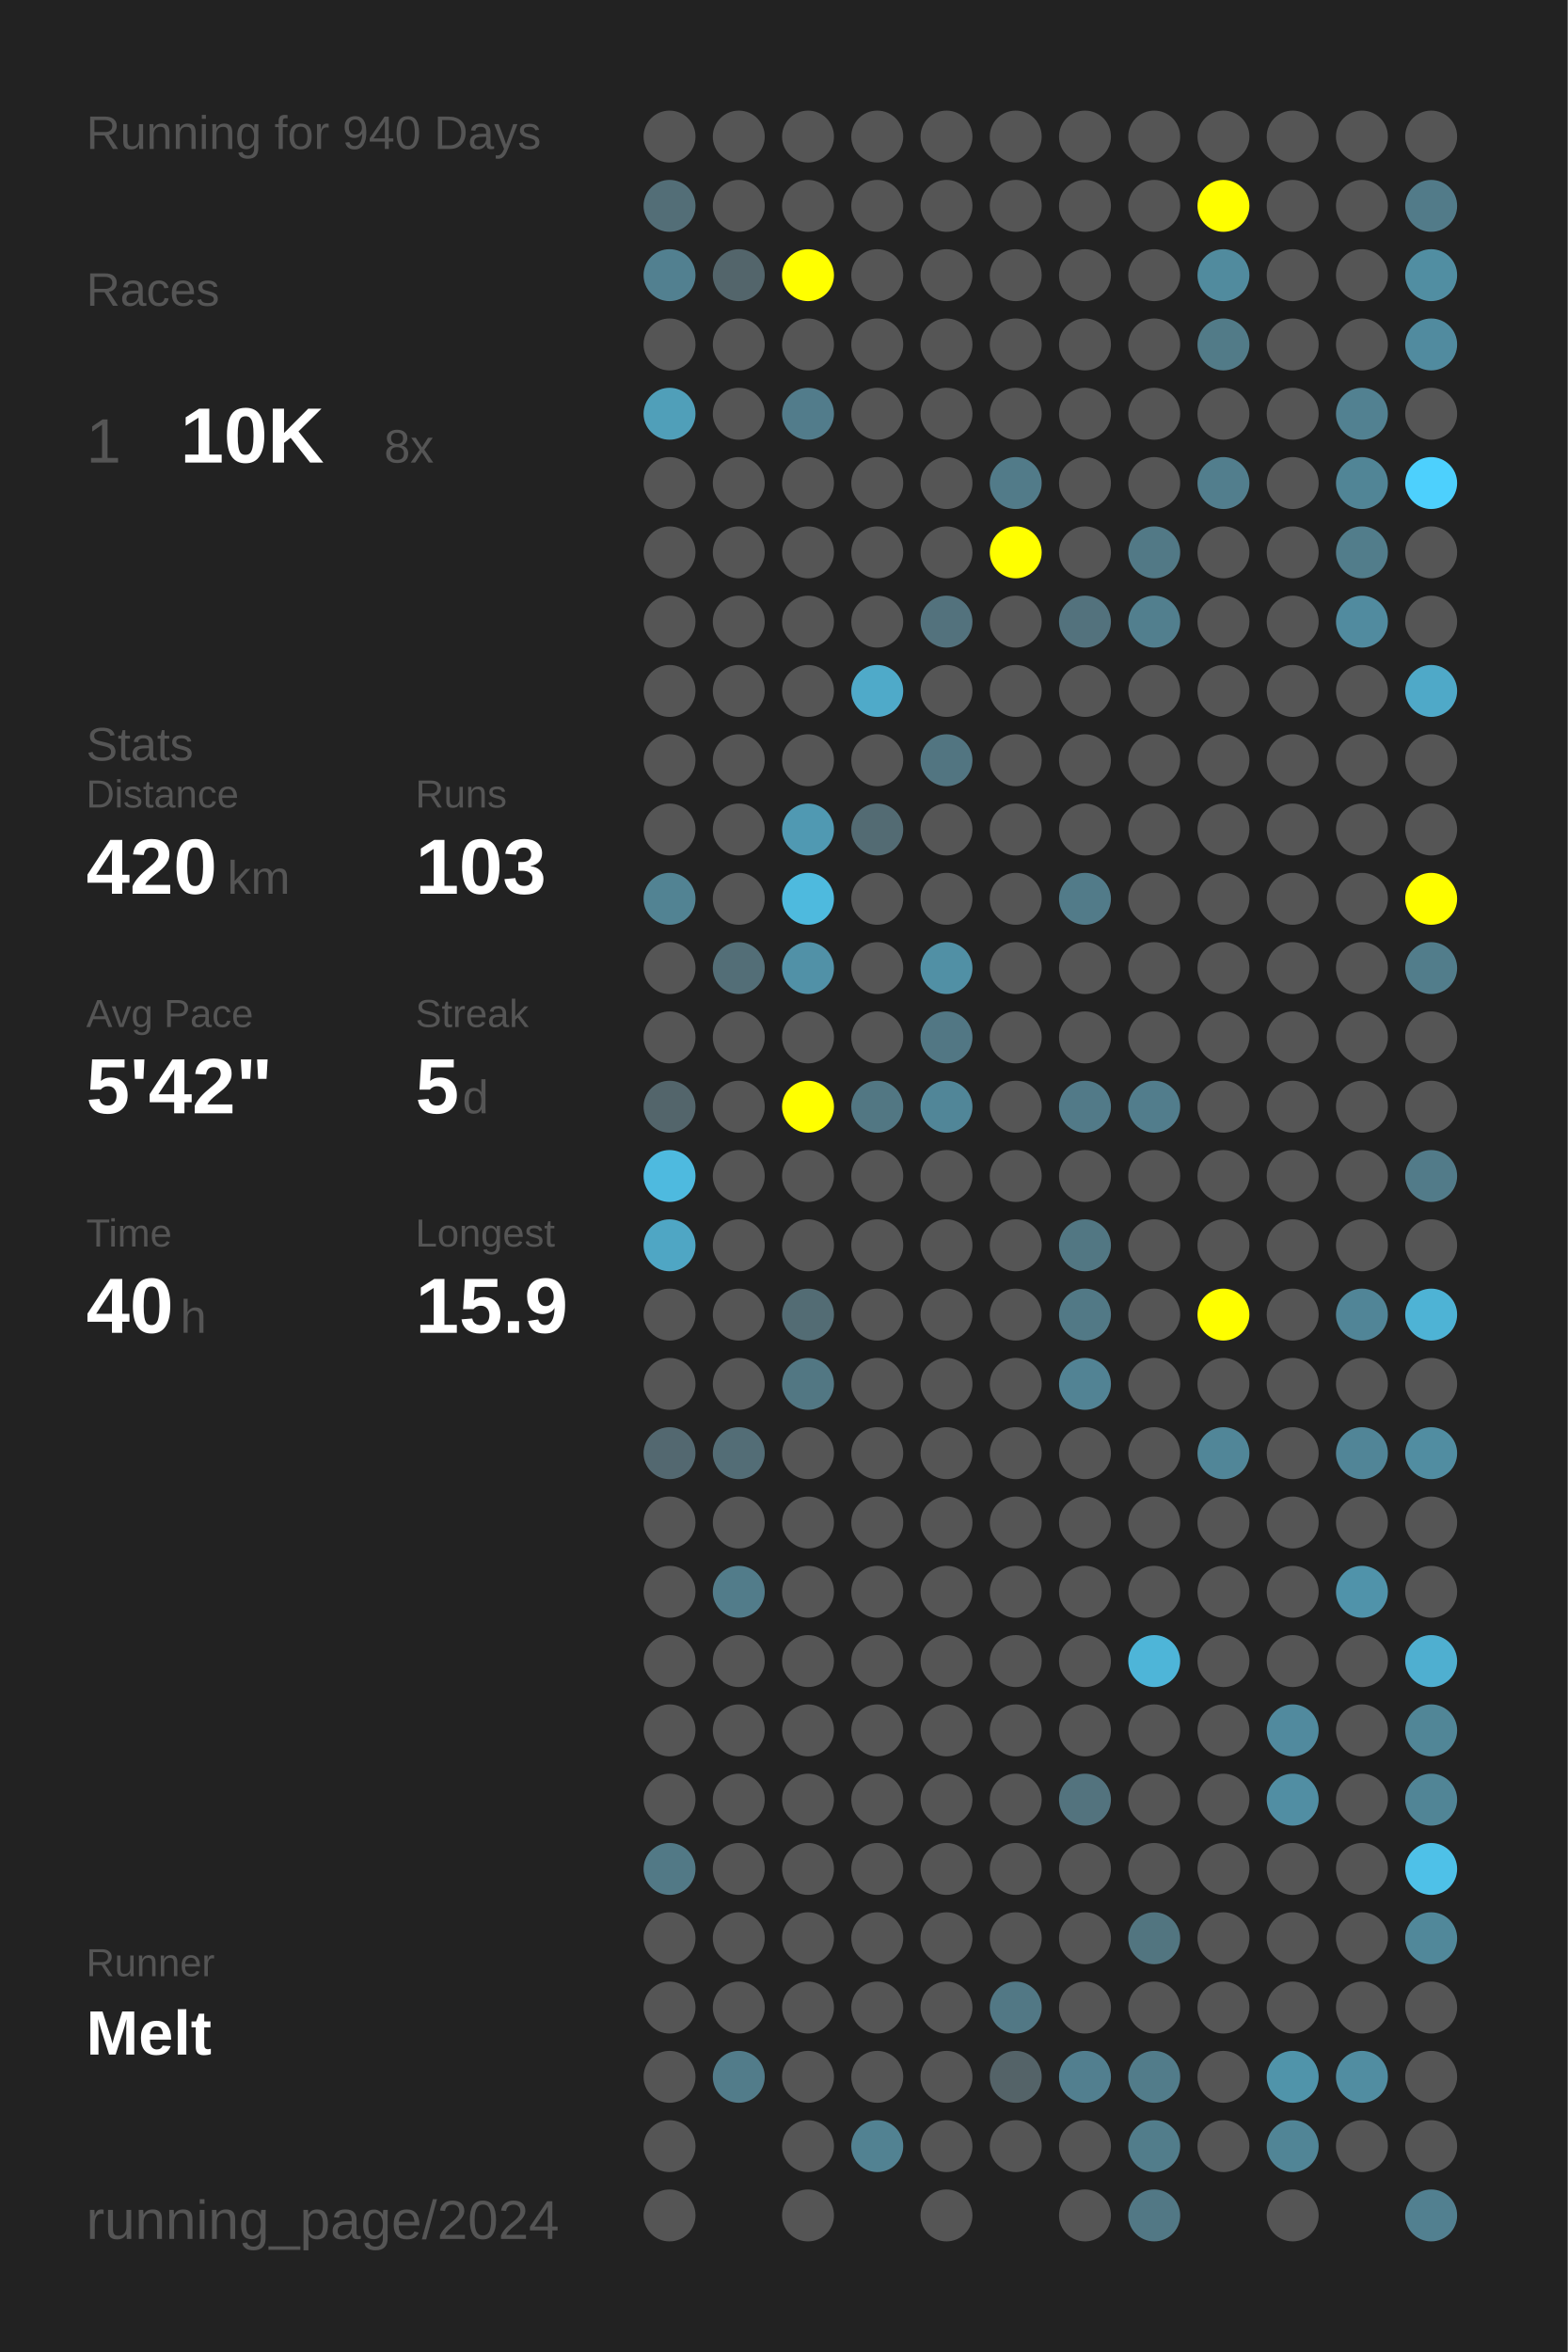
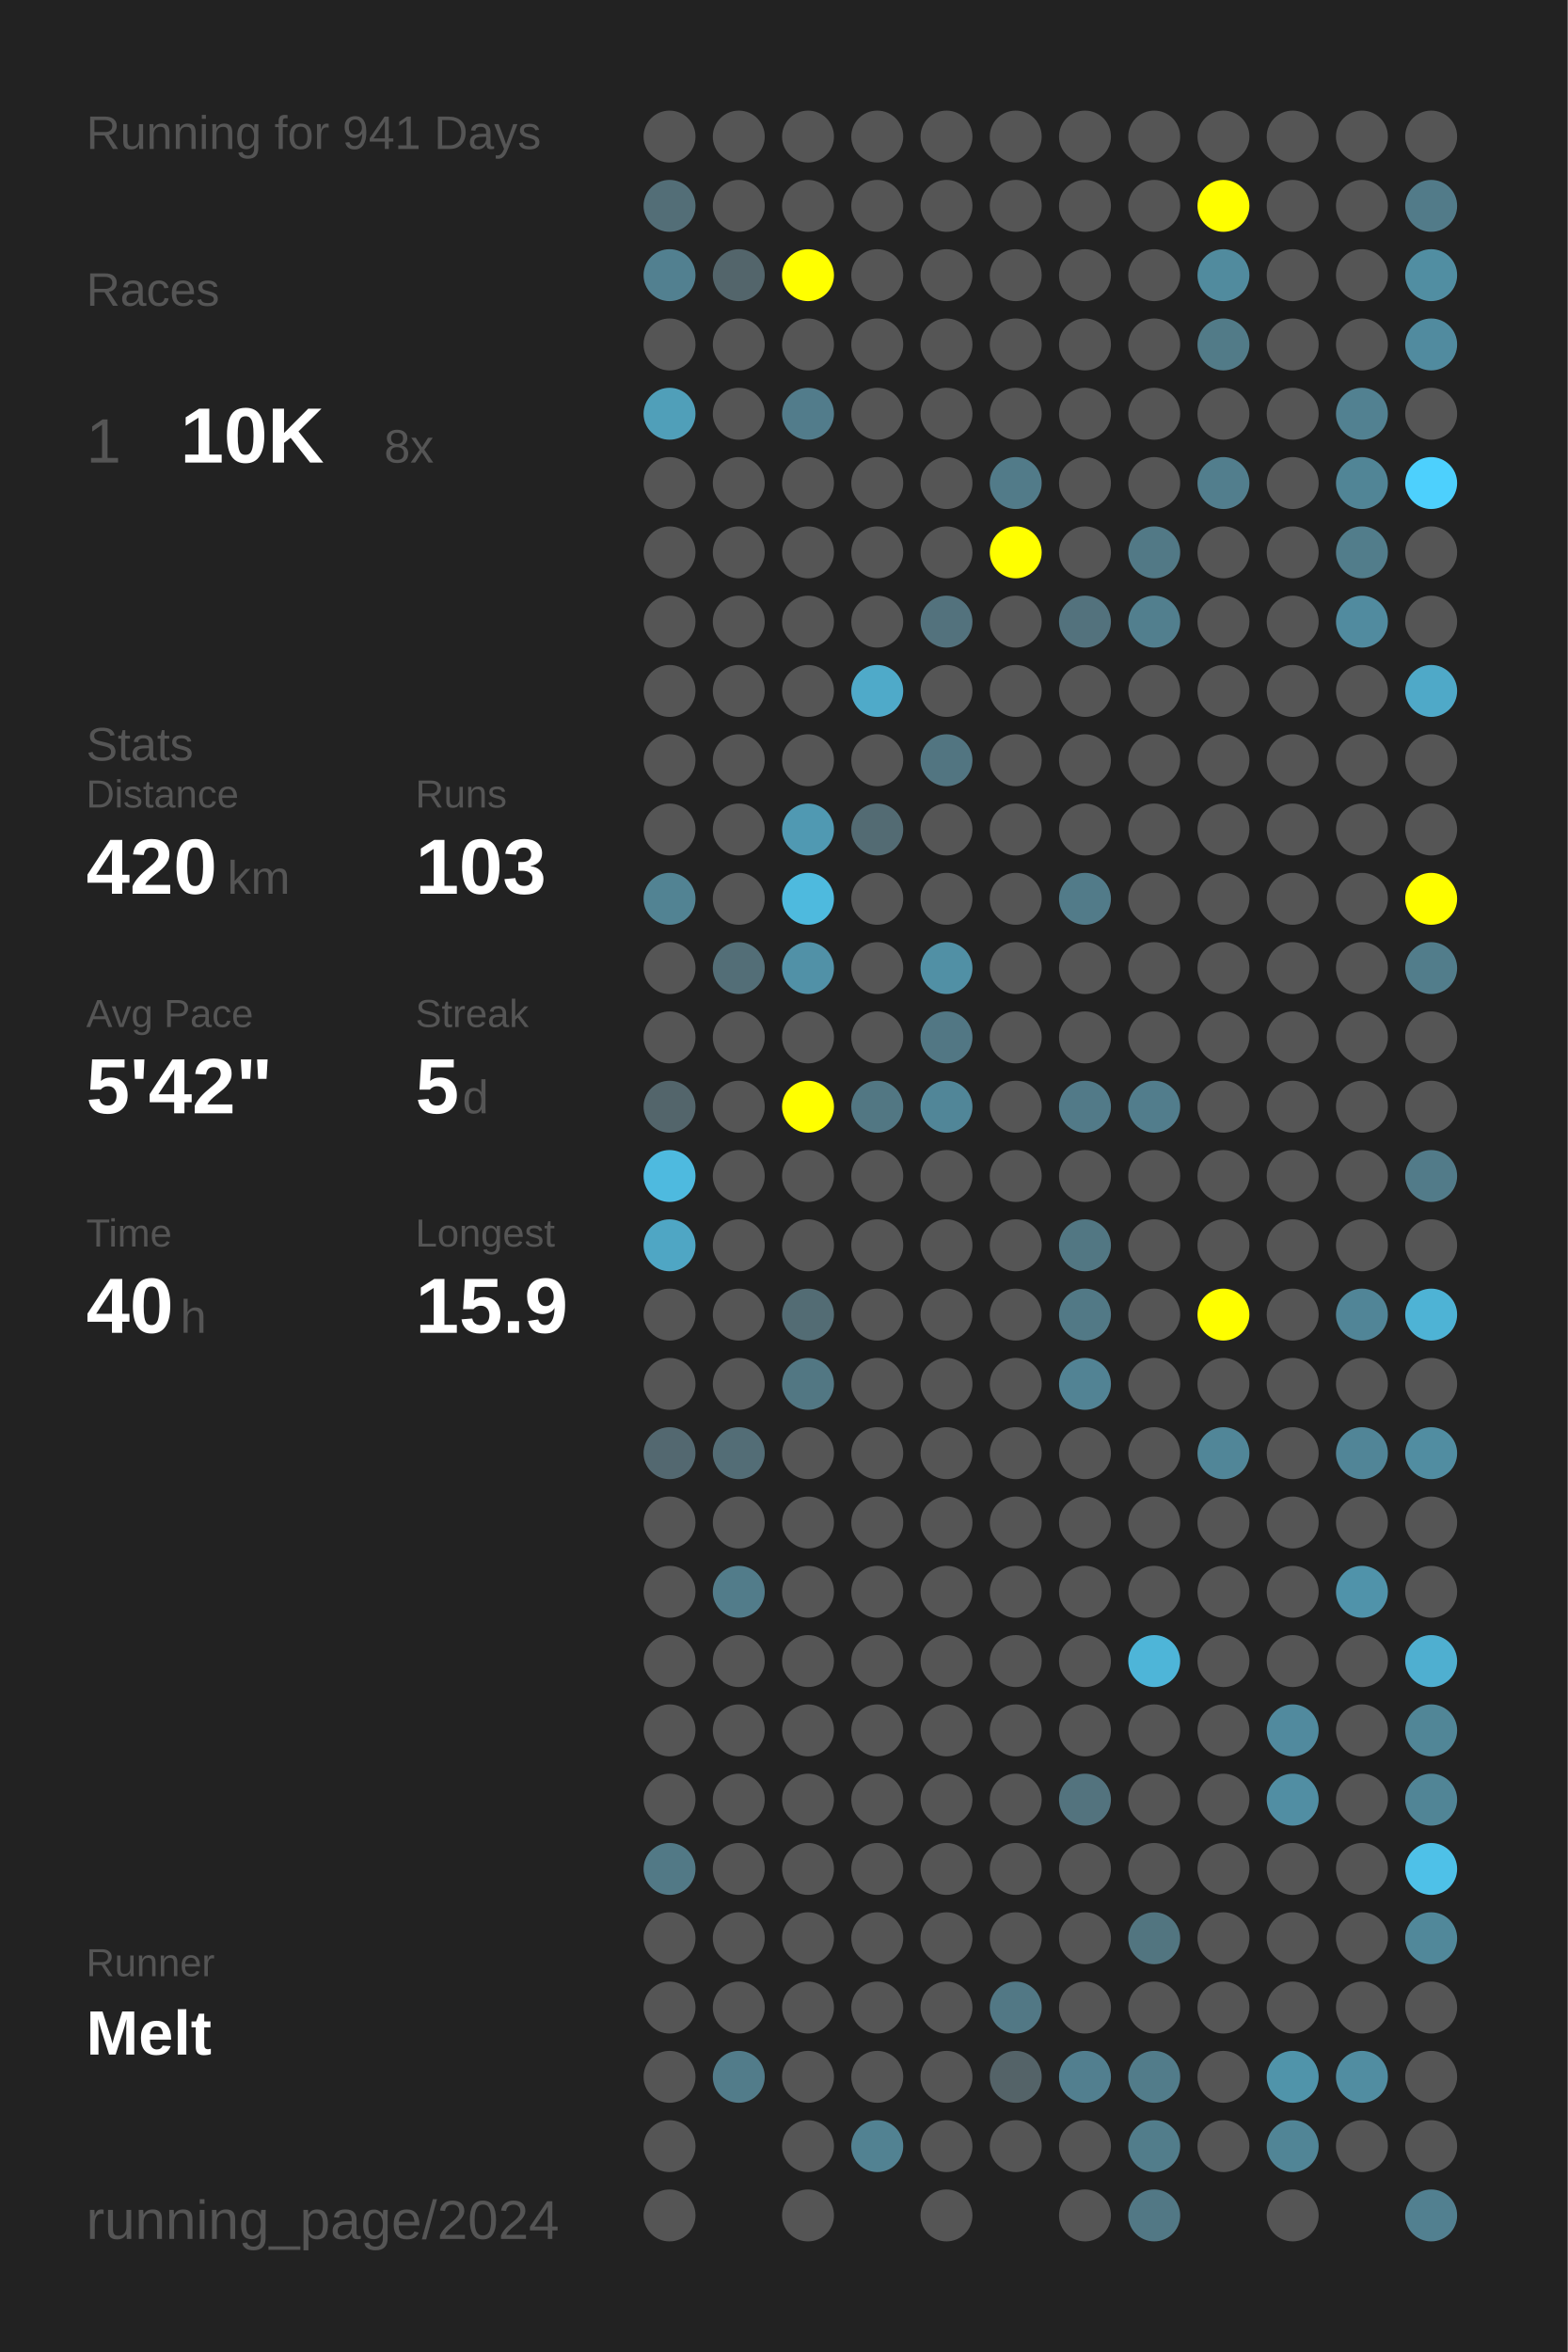
<svg xmlns="http://www.w3.org/2000/svg" baseProfile="full" height="300mm" version="1.1" viewBox="0,0,200,300" width="200mm">
  <defs />
  <rect fill="#222222" height="300" width="200" x="0" y="0" />
-   <text fill="#555555" style="font-size:6px; font-family:Arial;" x="11" y="19">Running for 940 Days</text>
+   <text fill="#555555" style="font-size:6px; font-family:Arial;" x="11" y="19">Running for 941 Days</text>
  <text fill="#555555" style="font-size:6px; font-family:Arial;" x="11" y="39">Races</text>
  <text fill="#555555" style="font-size:8px; font-family:Arial;" x="11" y="59">1</text>
  <text fill="#FFFFFF" style="font-size:10px; font-family:Arial; font-weight:bold;" x="23" y="59">10K</text>
  <text fill="#555555" style="font-size:6px; font-family:Arial;" x="49" y="59">8x</text>
  <text fill="#555555" style="font-size:6px; font-family:Arial;" x="11" y="97">Stats</text>
  <text fill="#555555" style="font-size:5px; font-family:Arial;" x="11" y="103">Distance</text>
  <text fill="#FFFFFF" style="font-size:10px; font-family:Arial; font-weight:bold;" x="11" y="114">420</text>
  <text fill="#555555" style="font-size:6px; font-family:Arial;" x="29" y="114">km</text>
  <text fill="#555555" style="font-size:5px; font-family:Arial;" x="53" y="103">Runs</text>
  <text fill="#FFFFFF" style="font-size:10px; font-family:Arial; font-weight:bold;" x="53" y="114">103</text>
  <text fill="#555555" style="font-size:5px; font-family:Arial;" x="11" y="131">Avg Pace</text>
  <text fill="#FFFFFF" style="font-size:10px; font-family:Arial; font-weight:bold;" x="11" y="142">5'42"</text>
  <text fill="#555555" style="font-size:5px; font-family:Arial;" x="53" y="131">Streak</text>
  <text fill="#FFFFFF" style="font-size:10px; font-family:Arial; font-weight:bold;" x="53" y="142">5</text>
  <text fill="#555555" style="font-size:6px; font-family:Arial;" x="59" y="142">d</text>
  <text fill="#555555" style="font-size:5px; font-family:Arial;" x="11" y="159">Time</text>
  <text fill="#FFFFFF" style="font-size:10px; font-family:Arial; font-weight:bold;" x="11" y="170">40</text>
  <text fill="#555555" style="font-size:6px; font-family:Arial;" x="23" y="170">h</text>
  <text fill="#555555" style="font-size:5px; font-family:Arial;" x="53" y="159">Longest</text>
  <text fill="#FFFFFF" style="font-size:10px; font-family:Arial; font-weight:bold;" x="53" y="170">15.9</text>
  <text fill="#555555" style="font-size:5px; font-family:Arial;" x="11" y="252.065">Runner</text>
  <text fill="#FFFFFF" style="font-size:8px; font-family:Arial; font-weight:bold;" x="11" y="262.065">Melt</text>
  <text fill="#555555" style="font-size:7px; font-family:Arial;" x="11" y="285.581">running_page/2024</text>
  <circle cx="85.417" cy="17.419" fill="#555555" r="3.312" />
  <circle cx="85.417" cy="26.258" fill="#536e77" r="3.312" />
  <circle cx="85.417" cy="35.097" fill="#528090" r="3.312" />
  <circle cx="85.417" cy="43.935" fill="#555555" r="3.312" />
  <circle cx="85.417" cy="52.774" fill="#509fb9" r="3.312" />
  <circle cx="85.417" cy="61.613" fill="#555555" r="3.312" />
  <circle cx="85.417" cy="70.452" fill="#555555" r="3.312" />
  <circle cx="85.417" cy="79.29" fill="#555555" r="3.312" />
  <circle cx="85.417" cy="88.129" fill="#555555" r="3.312" />
  <circle cx="85.417" cy="96.968" fill="#555555" r="3.312" />
  <circle cx="85.417" cy="105.806" fill="#555555" r="3.312" />
  <circle cx="85.417" cy="114.645" fill="#528393" r="3.312" />
  <circle cx="85.417" cy="123.484" fill="#555555" r="3.312" />
  <circle cx="85.417" cy="132.323" fill="#555555" r="3.312" />
  <circle cx="85.417" cy="141.161" fill="#53656b" r="3.312" />
  <circle cx="85.417" cy="150" fill="#4ebadf" r="3.312" />
  <circle cx="85.417" cy="158.839" fill="#4fa6c4" r="3.312" />
  <circle cx="85.417" cy="167.677" fill="#555555" r="3.312" />
  <circle cx="85.417" cy="176.516" fill="#555555" r="3.312" />
  <circle cx="85.417" cy="185.355" fill="#536870" r="3.312" />
  <circle cx="85.417" cy="194.194" fill="#555555" r="3.312" />
  <circle cx="85.417" cy="203.032" fill="#555555" r="3.312" />
  <circle cx="85.417" cy="211.871" fill="#555555" r="3.312" />
  <circle cx="85.417" cy="220.71" fill="#555555" r="3.312" />
  <circle cx="85.417" cy="229.548" fill="#555555" r="3.312" />
  <circle cx="85.417" cy="238.387" fill="#527986" r="3.312" />
  <circle cx="85.417" cy="247.226" fill="#555555" r="3.312" />
  <circle cx="85.417" cy="256.065" fill="#555555" r="3.312" />
  <circle cx="85.417" cy="264.903" fill="#555555" r="3.312" />
  <circle cx="85.417" cy="273.742" fill="#555555" r="3.312" />
  <circle cx="85.417" cy="282.581" fill="#555555" r="3.312" />
  <circle cx="94.25" cy="17.419" fill="#555555" r="3.312" />
  <circle cx="94.25" cy="26.258" fill="#555555" r="3.312" />
  <circle cx="94.25" cy="35.097" fill="#53656b" r="3.312" />
  <circle cx="94.25" cy="43.935" fill="#555555" r="3.312" />
  <circle cx="94.25" cy="52.774" fill="#555555" r="3.312" />
  <circle cx="94.25" cy="61.613" fill="#555555" r="3.312" />
  <circle cx="94.25" cy="70.452" fill="#555555" r="3.312" />
  <circle cx="94.25" cy="79.29" fill="#555555" r="3.312" />
  <circle cx="94.25" cy="88.129" fill="#555555" r="3.312" />
  <circle cx="94.25" cy="96.968" fill="#555555" r="3.312" />
  <circle cx="94.25" cy="105.806" fill="#555555" r="3.312" />
  <circle cx="94.25" cy="114.645" fill="#555555" r="3.312" />
  <circle cx="94.25" cy="123.484" fill="#536e77" r="3.312" />
  <circle cx="94.25" cy="132.323" fill="#555555" r="3.312" />
  <circle cx="94.25" cy="141.161" fill="#555555" r="3.312" />
  <circle cx="94.25" cy="150" fill="#555555" r="3.312" />
  <circle cx="94.25" cy="158.839" fill="#555555" r="3.312" />
  <circle cx="94.25" cy="167.677" fill="#555555" r="3.312" />
  <circle cx="94.25" cy="176.516" fill="#555555" r="3.312" />
  <circle cx="94.25" cy="185.355" fill="#536d76" r="3.312" />
  <circle cx="94.25" cy="194.194" fill="#555555" r="3.312" />
  <circle cx="94.25" cy="203.032" fill="#527c8a" r="3.312" />
  <circle cx="94.25" cy="211.871" fill="#555555" r="3.312" />
  <circle cx="94.25" cy="220.71" fill="#555555" r="3.312" />
  <circle cx="94.25" cy="229.548" fill="#555555" r="3.312" />
  <circle cx="94.25" cy="238.387" fill="#555555" r="3.312" />
  <circle cx="94.25" cy="247.226" fill="#555555" r="3.312" />
  <circle cx="94.25" cy="256.065" fill="#555555" r="3.312" />
  <circle cx="94.25" cy="264.903" fill="#527c8a" r="3.312" />
  <circle cx="103.083" cy="17.419" fill="#555555" r="3.312" />
  <circle cx="103.083" cy="26.258" fill="#555555" r="3.312" />
  <circle cx="103.083" cy="35.097" fill="#FFFF00" r="3.312" />
  <circle cx="103.083" cy="43.935" fill="#555555" r="3.312" />
  <circle cx="103.083" cy="52.774" fill="#527c8b" r="3.312" />
  <circle cx="103.083" cy="61.613" fill="#555555" r="3.312" />
  <circle cx="103.083" cy="70.452" fill="#555555" r="3.312" />
  <circle cx="103.083" cy="79.29" fill="#555555" r="3.312" />
  <circle cx="103.083" cy="88.129" fill="#555555" r="3.312" />
  <circle cx="103.083" cy="96.968" fill="#555555" r="3.312" />
  <circle cx="103.083" cy="105.806" fill="#5099b2" r="3.312" />
  <circle cx="103.083" cy="114.645" fill="#4ebade" r="3.312" />
  <circle cx="103.083" cy="123.484" fill="#5191a7" r="3.312" />
  <circle cx="103.083" cy="132.323" fill="#555555" r="3.312" />
  <circle cx="103.083" cy="141.161" fill="#FFFF00" r="3.312" />
  <circle cx="103.083" cy="150" fill="#555555" r="3.312" />
  <circle cx="103.083" cy="158.839" fill="#555555" r="3.312" />
  <circle cx="103.083" cy="167.677" fill="#536c74" r="3.312" />
  <circle cx="103.083" cy="176.516" fill="#527783" r="3.312" />
  <circle cx="103.083" cy="185.355" fill="#555555" r="3.312" />
  <circle cx="103.083" cy="194.194" fill="#555555" r="3.312" />
  <circle cx="103.083" cy="203.032" fill="#555555" r="3.312" />
  <circle cx="103.083" cy="211.871" fill="#555555" r="3.312" />
  <circle cx="103.083" cy="220.71" fill="#555555" r="3.312" />
  <circle cx="103.083" cy="229.548" fill="#555555" r="3.312" />
  <circle cx="103.083" cy="238.387" fill="#555555" r="3.312" />
  <circle cx="103.083" cy="247.226" fill="#555555" r="3.312" />
  <circle cx="103.083" cy="256.065" fill="#555555" r="3.312" />
  <circle cx="103.083" cy="264.903" fill="#555555" r="3.312" />
  <circle cx="103.083" cy="273.742" fill="#555555" r="3.312" />
  <circle cx="103.083" cy="282.581" fill="#555555" r="3.312" />
  <circle cx="111.917" cy="17.419" fill="#555555" r="3.312" />
  <circle cx="111.917" cy="26.258" fill="#555555" r="3.312" />
  <circle cx="111.917" cy="35.097" fill="#555555" r="3.312" />
  <circle cx="111.917" cy="43.935" fill="#555555" r="3.312" />
  <circle cx="111.917" cy="52.774" fill="#555555" r="3.312" />
  <circle cx="111.917" cy="61.613" fill="#555555" r="3.312" />
  <circle cx="111.917" cy="70.452" fill="#555555" r="3.312" />
  <circle cx="111.917" cy="79.29" fill="#555555" r="3.312" />
  <circle cx="111.917" cy="88.129" fill="#4faac9" r="3.312" />
  <circle cx="111.917" cy="96.968" fill="#555555" r="3.312" />
  <circle cx="111.917" cy="105.806" fill="#536b73" r="3.312" />
  <circle cx="111.917" cy="114.645" fill="#555555" r="3.312" />
  <circle cx="111.917" cy="123.484" fill="#555555" r="3.312" />
  <circle cx="111.917" cy="132.323" fill="#555555" r="3.312" />
  <circle cx="111.917" cy="141.161" fill="#527783" r="3.312" />
  <circle cx="111.917" cy="150" fill="#555555" r="3.312" />
  <circle cx="111.917" cy="158.839" fill="#555555" r="3.312" />
  <circle cx="111.917" cy="167.677" fill="#555555" r="3.312" />
  <circle cx="111.917" cy="176.516" fill="#555555" r="3.312" />
  <circle cx="111.917" cy="185.355" fill="#555555" r="3.312" />
  <circle cx="111.917" cy="194.194" fill="#555555" r="3.312" />
  <circle cx="111.917" cy="203.032" fill="#555555" r="3.312" />
  <circle cx="111.917" cy="211.871" fill="#555555" r="3.312" />
  <circle cx="111.917" cy="220.71" fill="#555555" r="3.312" />
  <circle cx="111.917" cy="229.548" fill="#555555" r="3.312" />
  <circle cx="111.917" cy="238.387" fill="#555555" r="3.312" />
  <circle cx="111.917" cy="247.226" fill="#555555" r="3.312" />
  <circle cx="111.917" cy="256.065" fill="#555555" r="3.312" />
  <circle cx="111.917" cy="264.903" fill="#555555" r="3.312" />
  <circle cx="111.917" cy="273.742" fill="#528292" r="3.312" />
  <circle cx="120.75" cy="17.419" fill="#555555" r="3.312" />
  <circle cx="120.75" cy="26.258" fill="#555555" r="3.312" />
  <circle cx="120.75" cy="35.097" fill="#555555" r="3.312" />
  <circle cx="120.75" cy="43.935" fill="#555555" r="3.312" />
  <circle cx="120.75" cy="52.774" fill="#555555" r="3.312" />
  <circle cx="120.75" cy="61.613" fill="#555555" r="3.312" />
  <circle cx="120.75" cy="70.452" fill="#555555" r="3.312" />
  <circle cx="120.75" cy="79.29" fill="#53727d" r="3.312" />
  <circle cx="120.75" cy="88.129" fill="#555555" r="3.312" />
  <circle cx="120.75" cy="96.968" fill="#527581" r="3.312" />
  <circle cx="120.75" cy="105.806" fill="#555555" r="3.312" />
  <circle cx="120.75" cy="114.645" fill="#555555" r="3.312" />
  <circle cx="120.75" cy="123.484" fill="#5190a5" r="3.312" />
  <circle cx="120.75" cy="132.323" fill="#527784" r="3.312" />
  <circle cx="120.75" cy="141.161" fill="#518698" r="3.312" />
  <circle cx="120.75" cy="150" fill="#555555" r="3.312" />
  <circle cx="120.75" cy="158.839" fill="#555555" r="3.312" />
  <circle cx="120.75" cy="167.677" fill="#555555" r="3.312" />
  <circle cx="120.75" cy="176.516" fill="#555555" r="3.312" />
  <circle cx="120.75" cy="185.355" fill="#555555" r="3.312" />
  <circle cx="120.75" cy="194.194" fill="#555555" r="3.312" />
  <circle cx="120.75" cy="203.032" fill="#555555" r="3.312" />
  <circle cx="120.75" cy="211.871" fill="#555555" r="3.312" />
  <circle cx="120.75" cy="220.71" fill="#555555" r="3.312" />
  <circle cx="120.75" cy="229.548" fill="#555555" r="3.312" />
  <circle cx="120.75" cy="238.387" fill="#555555" r="3.312" />
  <circle cx="120.75" cy="247.226" fill="#555555" r="3.312" />
  <circle cx="120.75" cy="256.065" fill="#555555" r="3.312" />
  <circle cx="120.75" cy="264.903" fill="#555555" r="3.312" />
  <circle cx="120.75" cy="273.742" fill="#555555" r="3.312" />
  <circle cx="120.75" cy="282.581" fill="#555555" r="3.312" />
  <circle cx="129.583" cy="17.419" fill="#555555" r="3.312" />
  <circle cx="129.583" cy="26.258" fill="#555555" r="3.312" />
  <circle cx="129.583" cy="35.097" fill="#555555" r="3.312" />
  <circle cx="129.583" cy="43.935" fill="#555555" r="3.312" />
  <circle cx="129.583" cy="52.774" fill="#555555" r="3.312" />
  <circle cx="129.583" cy="61.613" fill="#527b89" r="3.312" />
  <circle cx="129.583" cy="70.452" fill="#FFFF00" r="3.312" />
  <circle cx="129.583" cy="79.29" fill="#555555" r="3.312" />
  <circle cx="129.583" cy="88.129" fill="#555555" r="3.312" />
  <circle cx="129.583" cy="96.968" fill="#555555" r="3.312" />
  <circle cx="129.583" cy="105.806" fill="#555555" r="3.312" />
  <circle cx="129.583" cy="114.645" fill="#555555" r="3.312" />
  <circle cx="129.583" cy="123.484" fill="#555555" r="3.312" />
  <circle cx="129.583" cy="132.323" fill="#555555" r="3.312" />
  <circle cx="129.583" cy="141.161" fill="#555555" r="3.312" />
  <circle cx="129.583" cy="150" fill="#555555" r="3.312" />
  <circle cx="129.583" cy="158.839" fill="#555555" r="3.312" />
  <circle cx="129.583" cy="167.677" fill="#555555" r="3.312" />
  <circle cx="129.583" cy="176.516" fill="#555555" r="3.312" />
  <circle cx="129.583" cy="185.355" fill="#555555" r="3.312" />
  <circle cx="129.583" cy="194.194" fill="#555555" r="3.312" />
  <circle cx="129.583" cy="203.032" fill="#555555" r="3.312" />
  <circle cx="129.583" cy="211.871" fill="#555555" r="3.312" />
  <circle cx="129.583" cy="220.71" fill="#555555" r="3.312" />
  <circle cx="129.583" cy="229.548" fill="#555555" r="3.312" />
  <circle cx="129.583" cy="238.387" fill="#555555" r="3.312" />
  <circle cx="129.583" cy="247.226" fill="#555555" r="3.312" />
  <circle cx="129.583" cy="256.065" fill="#527885" r="3.312" />
  <circle cx="129.583" cy="264.903" fill="#546368" r="3.312" />
  <circle cx="129.583" cy="273.742" fill="#555555" r="3.312" />
  <circle cx="138.417" cy="17.419" fill="#555555" r="3.312" />
  <circle cx="138.417" cy="26.258" fill="#555555" r="3.312" />
  <circle cx="138.417" cy="35.097" fill="#555555" r="3.312" />
  <circle cx="138.417" cy="43.935" fill="#555555" r="3.312" />
  <circle cx="138.417" cy="52.774" fill="#555555" r="3.312" />
  <circle cx="138.417" cy="61.613" fill="#555555" r="3.312" />
  <circle cx="138.417" cy="70.452" fill="#555555" r="3.312" />
  <circle cx="138.417" cy="79.29" fill="#53727d" r="3.312" />
  <circle cx="138.417" cy="88.129" fill="#555555" r="3.312" />
  <circle cx="138.417" cy="96.968" fill="#555555" r="3.312" />
  <circle cx="138.417" cy="105.806" fill="#555555" r="3.312" />
  <circle cx="138.417" cy="114.645" fill="#527b89" r="3.312" />
  <circle cx="138.417" cy="123.484" fill="#555555" r="3.312" />
  <circle cx="138.417" cy="132.323" fill="#555555" r="3.312" />
  <circle cx="138.417" cy="141.161" fill="#527a88" r="3.312" />
  <circle cx="138.417" cy="150" fill="#555555" r="3.312" />
  <circle cx="138.417" cy="158.839" fill="#527783" r="3.312" />
  <circle cx="138.417" cy="167.677" fill="#527986" r="3.312" />
  <circle cx="138.417" cy="176.516" fill="#528394" r="3.312" />
  <circle cx="138.417" cy="185.355" fill="#555555" r="3.312" />
  <circle cx="138.417" cy="194.194" fill="#555555" r="3.312" />
  <circle cx="138.417" cy="203.032" fill="#555555" r="3.312" />
  <circle cx="138.417" cy="211.871" fill="#555555" r="3.312" />
  <circle cx="138.417" cy="220.71" fill="#555555" r="3.312" />
  <circle cx="138.417" cy="229.548" fill="#53737e" r="3.312" />
  <circle cx="138.417" cy="238.387" fill="#555555" r="3.312" />
  <circle cx="138.417" cy="247.226" fill="#555555" r="3.312" />
  <circle cx="138.417" cy="256.065" fill="#555555" r="3.312" />
  <circle cx="138.417" cy="264.903" fill="#527f8f" r="3.312" />
  <circle cx="138.417" cy="273.742" fill="#555555" r="3.312" />
  <circle cx="138.417" cy="282.581" fill="#555555" r="3.312" />
  <circle cx="147.25" cy="17.419" fill="#555555" r="3.312" />
  <circle cx="147.25" cy="26.258" fill="#555555" r="3.312" />
  <circle cx="147.25" cy="35.097" fill="#555555" r="3.312" />
  <circle cx="147.25" cy="43.935" fill="#555555" r="3.312" />
  <circle cx="147.25" cy="52.774" fill="#555555" r="3.312" />
  <circle cx="147.25" cy="61.613" fill="#555555" r="3.312" />
  <circle cx="147.25" cy="70.452" fill="#527986" r="3.312" />
  <circle cx="147.25" cy="79.29" fill="#527f8e" r="3.312" />
  <circle cx="147.25" cy="88.129" fill="#555555" r="3.312" />
  <circle cx="147.25" cy="96.968" fill="#555555" r="3.312" />
  <circle cx="147.25" cy="105.806" fill="#555555" r="3.312" />
  <circle cx="147.25" cy="114.645" fill="#555555" r="3.312" />
  <circle cx="147.25" cy="123.484" fill="#555555" r="3.312" />
  <circle cx="147.25" cy="132.323" fill="#555555" r="3.312" />
  <circle cx="147.25" cy="141.161" fill="#527d8c" r="3.312" />
  <circle cx="147.25" cy="150" fill="#555555" r="3.312" />
  <circle cx="147.25" cy="158.839" fill="#555555" r="3.312" />
  <circle cx="147.25" cy="167.677" fill="#555555" r="3.312" />
  <circle cx="147.25" cy="176.516" fill="#555555" r="3.312" />
  <circle cx="147.25" cy="185.355" fill="#555555" r="3.312" />
  <circle cx="147.25" cy="194.194" fill="#555555" r="3.312" />
  <circle cx="147.25" cy="203.032" fill="#555555" r="3.312" />
  <circle cx="147.25" cy="211.871" fill="#4eb5d8" r="3.312" />
  <circle cx="147.25" cy="220.71" fill="#555555" r="3.312" />
  <circle cx="147.25" cy="229.548" fill="#555555" r="3.312" />
  <circle cx="147.25" cy="238.387" fill="#555555" r="3.312" />
  <circle cx="147.25" cy="247.226" fill="#527580" r="3.312" />
  <circle cx="147.25" cy="256.065" fill="#555555" r="3.312" />
  <circle cx="147.25" cy="264.903" fill="#527c8a" r="3.312" />
  <circle cx="147.25" cy="273.742" fill="#527d8b" r="3.312" />
  <circle cx="147.25" cy="282.581" fill="#527885" r="3.312" />
  <circle cx="156.083" cy="17.419" fill="#555555" r="3.312" />
  <circle cx="156.083" cy="26.258" fill="#FFFF00" r="3.312" />
  <circle cx="156.083" cy="35.097" fill="#518b9e" r="3.312" />
  <circle cx="156.083" cy="43.935" fill="#527b88" r="3.312" />
  <circle cx="156.083" cy="52.774" fill="#555555" r="3.312" />
  <circle cx="156.083" cy="61.613" fill="#527e8d" r="3.312" />
  <circle cx="156.083" cy="70.452" fill="#555555" r="3.312" />
  <circle cx="156.083" cy="79.29" fill="#555555" r="3.312" />
  <circle cx="156.083" cy="88.129" fill="#555555" r="3.312" />
  <circle cx="156.083" cy="96.968" fill="#555555" r="3.312" />
  <circle cx="156.083" cy="105.806" fill="#555555" r="3.312" />
  <circle cx="156.083" cy="114.645" fill="#555555" r="3.312" />
  <circle cx="156.083" cy="123.484" fill="#555555" r="3.312" />
  <circle cx="156.083" cy="132.323" fill="#555555" r="3.312" />
  <circle cx="156.083" cy="141.161" fill="#555555" r="3.312" />
  <circle cx="156.083" cy="150" fill="#555555" r="3.312" />
  <circle cx="156.083" cy="158.839" fill="#555555" r="3.312" />
  <circle cx="156.083" cy="167.677" fill="#FFFF00" r="3.312" />
  <circle cx="156.083" cy="176.516" fill="#555555" r="3.312" />
  <circle cx="156.083" cy="185.355" fill="#518698" r="3.312" />
  <circle cx="156.083" cy="194.194" fill="#555555" r="3.312" />
  <circle cx="156.083" cy="203.032" fill="#555555" r="3.312" />
  <circle cx="156.083" cy="211.871" fill="#555555" r="3.312" />
  <circle cx="156.083" cy="220.71" fill="#555555" r="3.312" />
  <circle cx="156.083" cy="229.548" fill="#555555" r="3.312" />
  <circle cx="156.083" cy="238.387" fill="#555555" r="3.312" />
  <circle cx="156.083" cy="247.226" fill="#555555" r="3.312" />
  <circle cx="156.083" cy="256.065" fill="#555555" r="3.312" />
  <circle cx="156.083" cy="264.903" fill="#555555" r="3.312" />
  <circle cx="156.083" cy="273.742" fill="#555555" r="3.312" />
  <circle cx="164.917" cy="17.419" fill="#555555" r="3.312" />
  <circle cx="164.917" cy="26.258" fill="#555555" r="3.312" />
  <circle cx="164.917" cy="35.097" fill="#555555" r="3.312" />
  <circle cx="164.917" cy="43.935" fill="#555555" r="3.312" />
  <circle cx="164.917" cy="52.774" fill="#555555" r="3.312" />
  <circle cx="164.917" cy="61.613" fill="#555555" r="3.312" />
  <circle cx="164.917" cy="70.452" fill="#555555" r="3.312" />
  <circle cx="164.917" cy="79.29" fill="#555555" r="3.312" />
  <circle cx="164.917" cy="88.129" fill="#555555" r="3.312" />
  <circle cx="164.917" cy="96.968" fill="#555555" r="3.312" />
  <circle cx="164.917" cy="105.806" fill="#555555" r="3.312" />
  <circle cx="164.917" cy="114.645" fill="#555555" r="3.312" />
  <circle cx="164.917" cy="123.484" fill="#555555" r="3.312" />
  <circle cx="164.917" cy="132.323" fill="#555555" r="3.312" />
  <circle cx="164.917" cy="141.161" fill="#555555" r="3.312" />
  <circle cx="164.917" cy="150" fill="#555555" r="3.312" />
  <circle cx="164.917" cy="158.839" fill="#555555" r="3.312" />
  <circle cx="164.917" cy="167.677" fill="#555555" r="3.312" />
  <circle cx="164.917" cy="176.516" fill="#555555" r="3.312" />
  <circle cx="164.917" cy="185.355" fill="#555555" r="3.312" />
  <circle cx="164.917" cy="194.194" fill="#555555" r="3.312" />
  <circle cx="164.917" cy="203.032" fill="#555555" r="3.312" />
  <circle cx="164.917" cy="211.871" fill="#555555" r="3.312" />
  <circle cx="164.917" cy="220.71" fill="#518a9e" r="3.312" />
  <circle cx="164.917" cy="229.548" fill="#518ea3" r="3.312" />
  <circle cx="164.917" cy="238.387" fill="#555555" r="3.312" />
  <circle cx="164.917" cy="247.226" fill="#555555" r="3.312" />
  <circle cx="164.917" cy="256.065" fill="#555555" r="3.312" />
  <circle cx="164.917" cy="264.903" fill="#5094aa" r="3.312" />
  <circle cx="164.917" cy="273.742" fill="#518596" r="3.312" />
  <circle cx="164.917" cy="282.581" fill="#555555" r="3.312" />
  <circle cx="173.75" cy="17.419" fill="#555555" r="3.312" />
  <circle cx="173.75" cy="26.258" fill="#555555" r="3.312" />
  <circle cx="173.75" cy="35.097" fill="#555555" r="3.312" />
  <circle cx="173.75" cy="43.935" fill="#555555" r="3.312" />
  <circle cx="173.75" cy="52.774" fill="#528191" r="3.312" />
  <circle cx="173.75" cy="61.613" fill="#518596" r="3.312" />
  <circle cx="173.75" cy="70.452" fill="#527d8b" r="3.312" />
  <circle cx="173.75" cy="79.29" fill="#518b9f" r="3.312" />
  <circle cx="173.75" cy="88.129" fill="#555555" r="3.312" />
  <circle cx="173.75" cy="96.968" fill="#555555" r="3.312" />
  <circle cx="173.75" cy="105.806" fill="#555555" r="3.312" />
  <circle cx="173.75" cy="114.645" fill="#555555" r="3.312" />
  <circle cx="173.75" cy="123.484" fill="#555555" r="3.312" />
  <circle cx="173.75" cy="132.323" fill="#555555" r="3.312" />
  <circle cx="173.75" cy="141.161" fill="#555555" r="3.312" />
  <circle cx="173.75" cy="150" fill="#555555" r="3.312" />
  <circle cx="173.75" cy="158.839" fill="#555555" r="3.312" />
  <circle cx="173.75" cy="167.677" fill="#518597" r="3.312" />
  <circle cx="173.75" cy="176.516" fill="#555555" r="3.312" />
  <circle cx="173.75" cy="185.355" fill="#518597" r="3.312" />
  <circle cx="173.75" cy="194.194" fill="#555555" r="3.312" />
  <circle cx="173.75" cy="203.032" fill="#5093aa" r="3.312" />
  <circle cx="173.75" cy="211.871" fill="#555555" r="3.312" />
  <circle cx="173.75" cy="220.71" fill="#555555" r="3.312" />
  <circle cx="173.75" cy="229.548" fill="#555555" r="3.312" />
  <circle cx="173.75" cy="238.387" fill="#555555" r="3.312" />
  <circle cx="173.75" cy="247.226" fill="#555555" r="3.312" />
  <circle cx="173.75" cy="256.065" fill="#555555" r="3.312" />
  <circle cx="173.75" cy="264.903" fill="#518da1" r="3.312" />
  <circle cx="173.75" cy="273.742" fill="#555555" r="3.312" />
  <circle cx="182.583" cy="17.419" fill="#555555" r="3.312" />
  <circle cx="182.583" cy="26.258" fill="#527b89" r="3.312" />
  <circle cx="182.583" cy="35.097" fill="#518ea2" r="3.312" />
  <circle cx="182.583" cy="43.935" fill="#518b9f" r="3.312" />
  <circle cx="182.583" cy="52.774" fill="#555555" r="3.312" />
  <circle cx="182.583" cy="61.613" fill="#4dd0fd" r="3.312" />
  <circle cx="182.583" cy="70.452" fill="#555555" r="3.312" />
  <circle cx="182.583" cy="79.29" fill="#555555" r="3.312" />
  <circle cx="182.583" cy="88.129" fill="#4fa9c8" r="3.312" />
  <circle cx="182.583" cy="96.968" fill="#555555" r="3.312" />
  <circle cx="182.583" cy="105.806" fill="#555555" r="3.312" />
  <circle cx="182.583" cy="114.645" fill="#FFFF00" r="3.312" />
  <circle cx="182.583" cy="123.484" fill="#527d8b" r="3.312" />
  <circle cx="182.583" cy="132.323" fill="#555555" r="3.312" />
  <circle cx="182.583" cy="141.161" fill="#555555" r="3.312" />
  <circle cx="182.583" cy="150" fill="#527b89" r="3.312" />
  <circle cx="182.583" cy="158.839" fill="#555555" r="3.312" />
  <circle cx="182.583" cy="167.677" fill="#4eb3d5" r="3.312" />
  <circle cx="182.583" cy="176.516" fill="#555555" r="3.312" />
  <circle cx="182.583" cy="185.355" fill="#518da1" r="3.312" />
  <circle cx="182.583" cy="194.194" fill="#555555" r="3.312" />
  <circle cx="182.583" cy="203.032" fill="#555555" r="3.312" />
  <circle cx="182.583" cy="211.871" fill="#4fafd0" r="3.312" />
  <circle cx="182.583" cy="220.71" fill="#518697" r="3.312" />
  <circle cx="182.583" cy="229.548" fill="#518596" r="3.312" />
  <circle cx="182.583" cy="238.387" fill="#4ec1e8" r="3.312" />
  <circle cx="182.583" cy="247.226" fill="#51889a" r="3.312" />
  <circle cx="182.583" cy="256.065" fill="#555555" r="3.312" />
  <circle cx="182.583" cy="264.903" fill="#555555" r="3.312" />
  <circle cx="182.583" cy="273.742" fill="#555555" r="3.312" />
  <circle cx="182.583" cy="282.581" fill="#528090" r="3.312" />
</svg>
